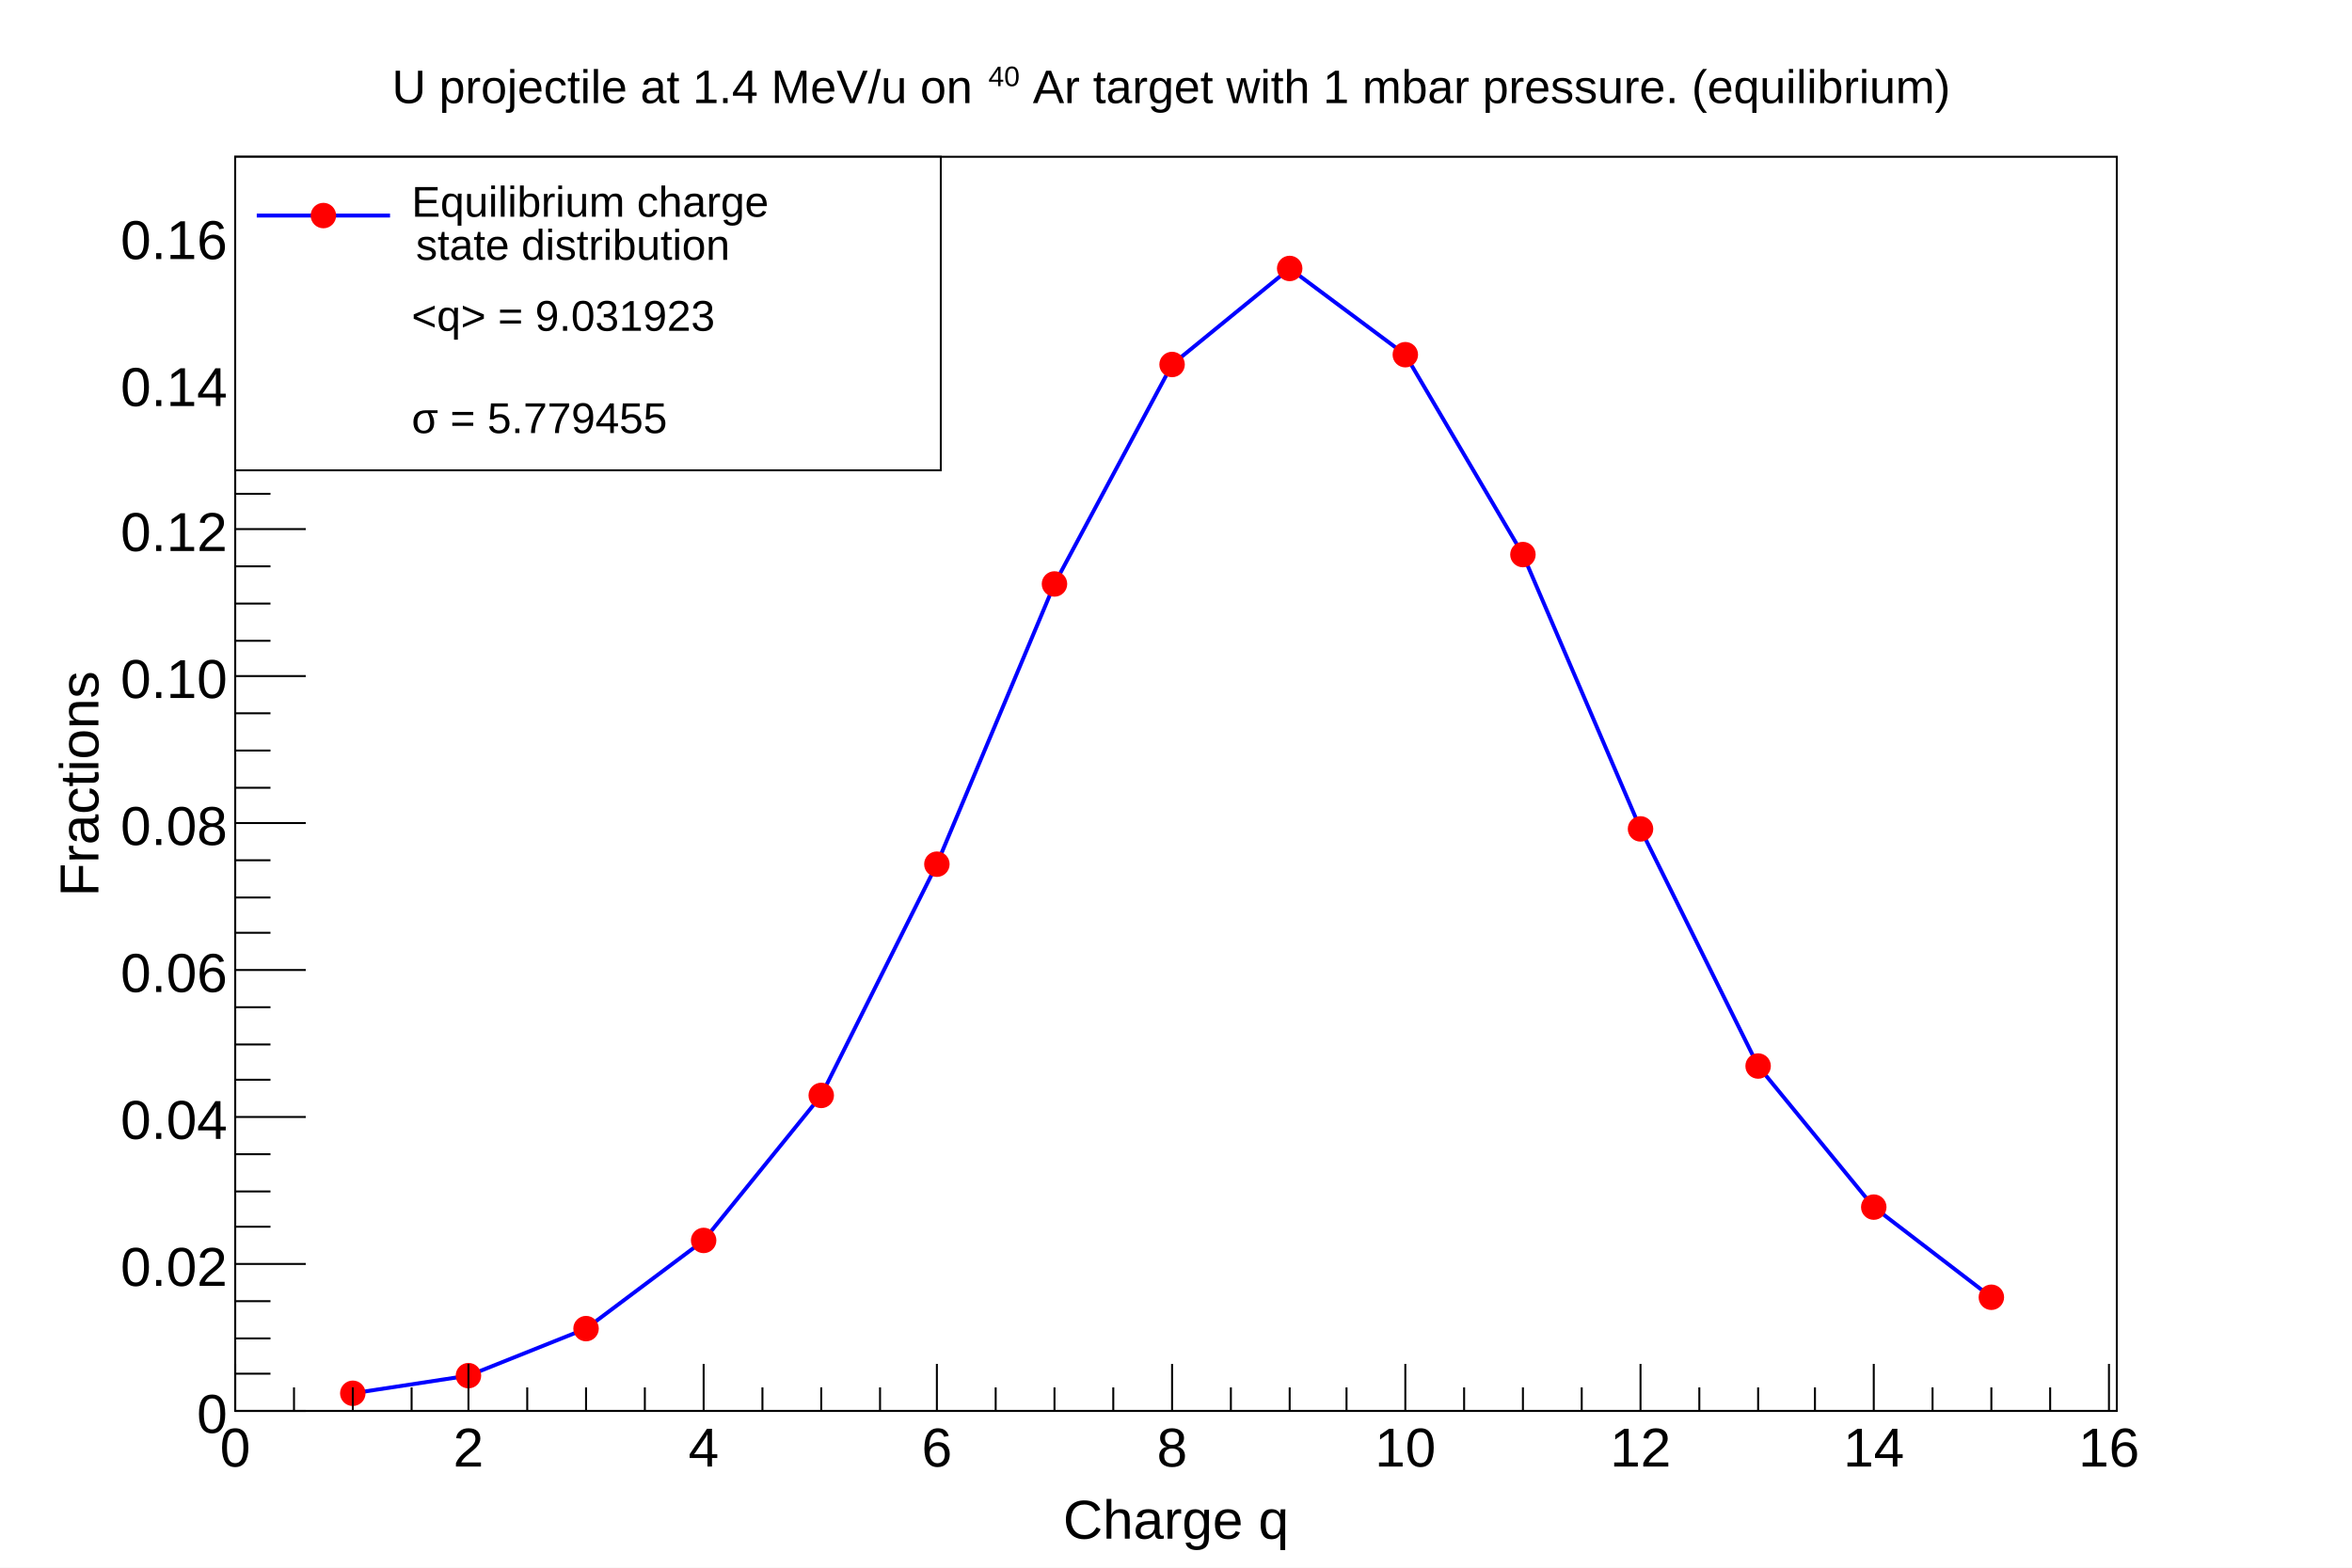
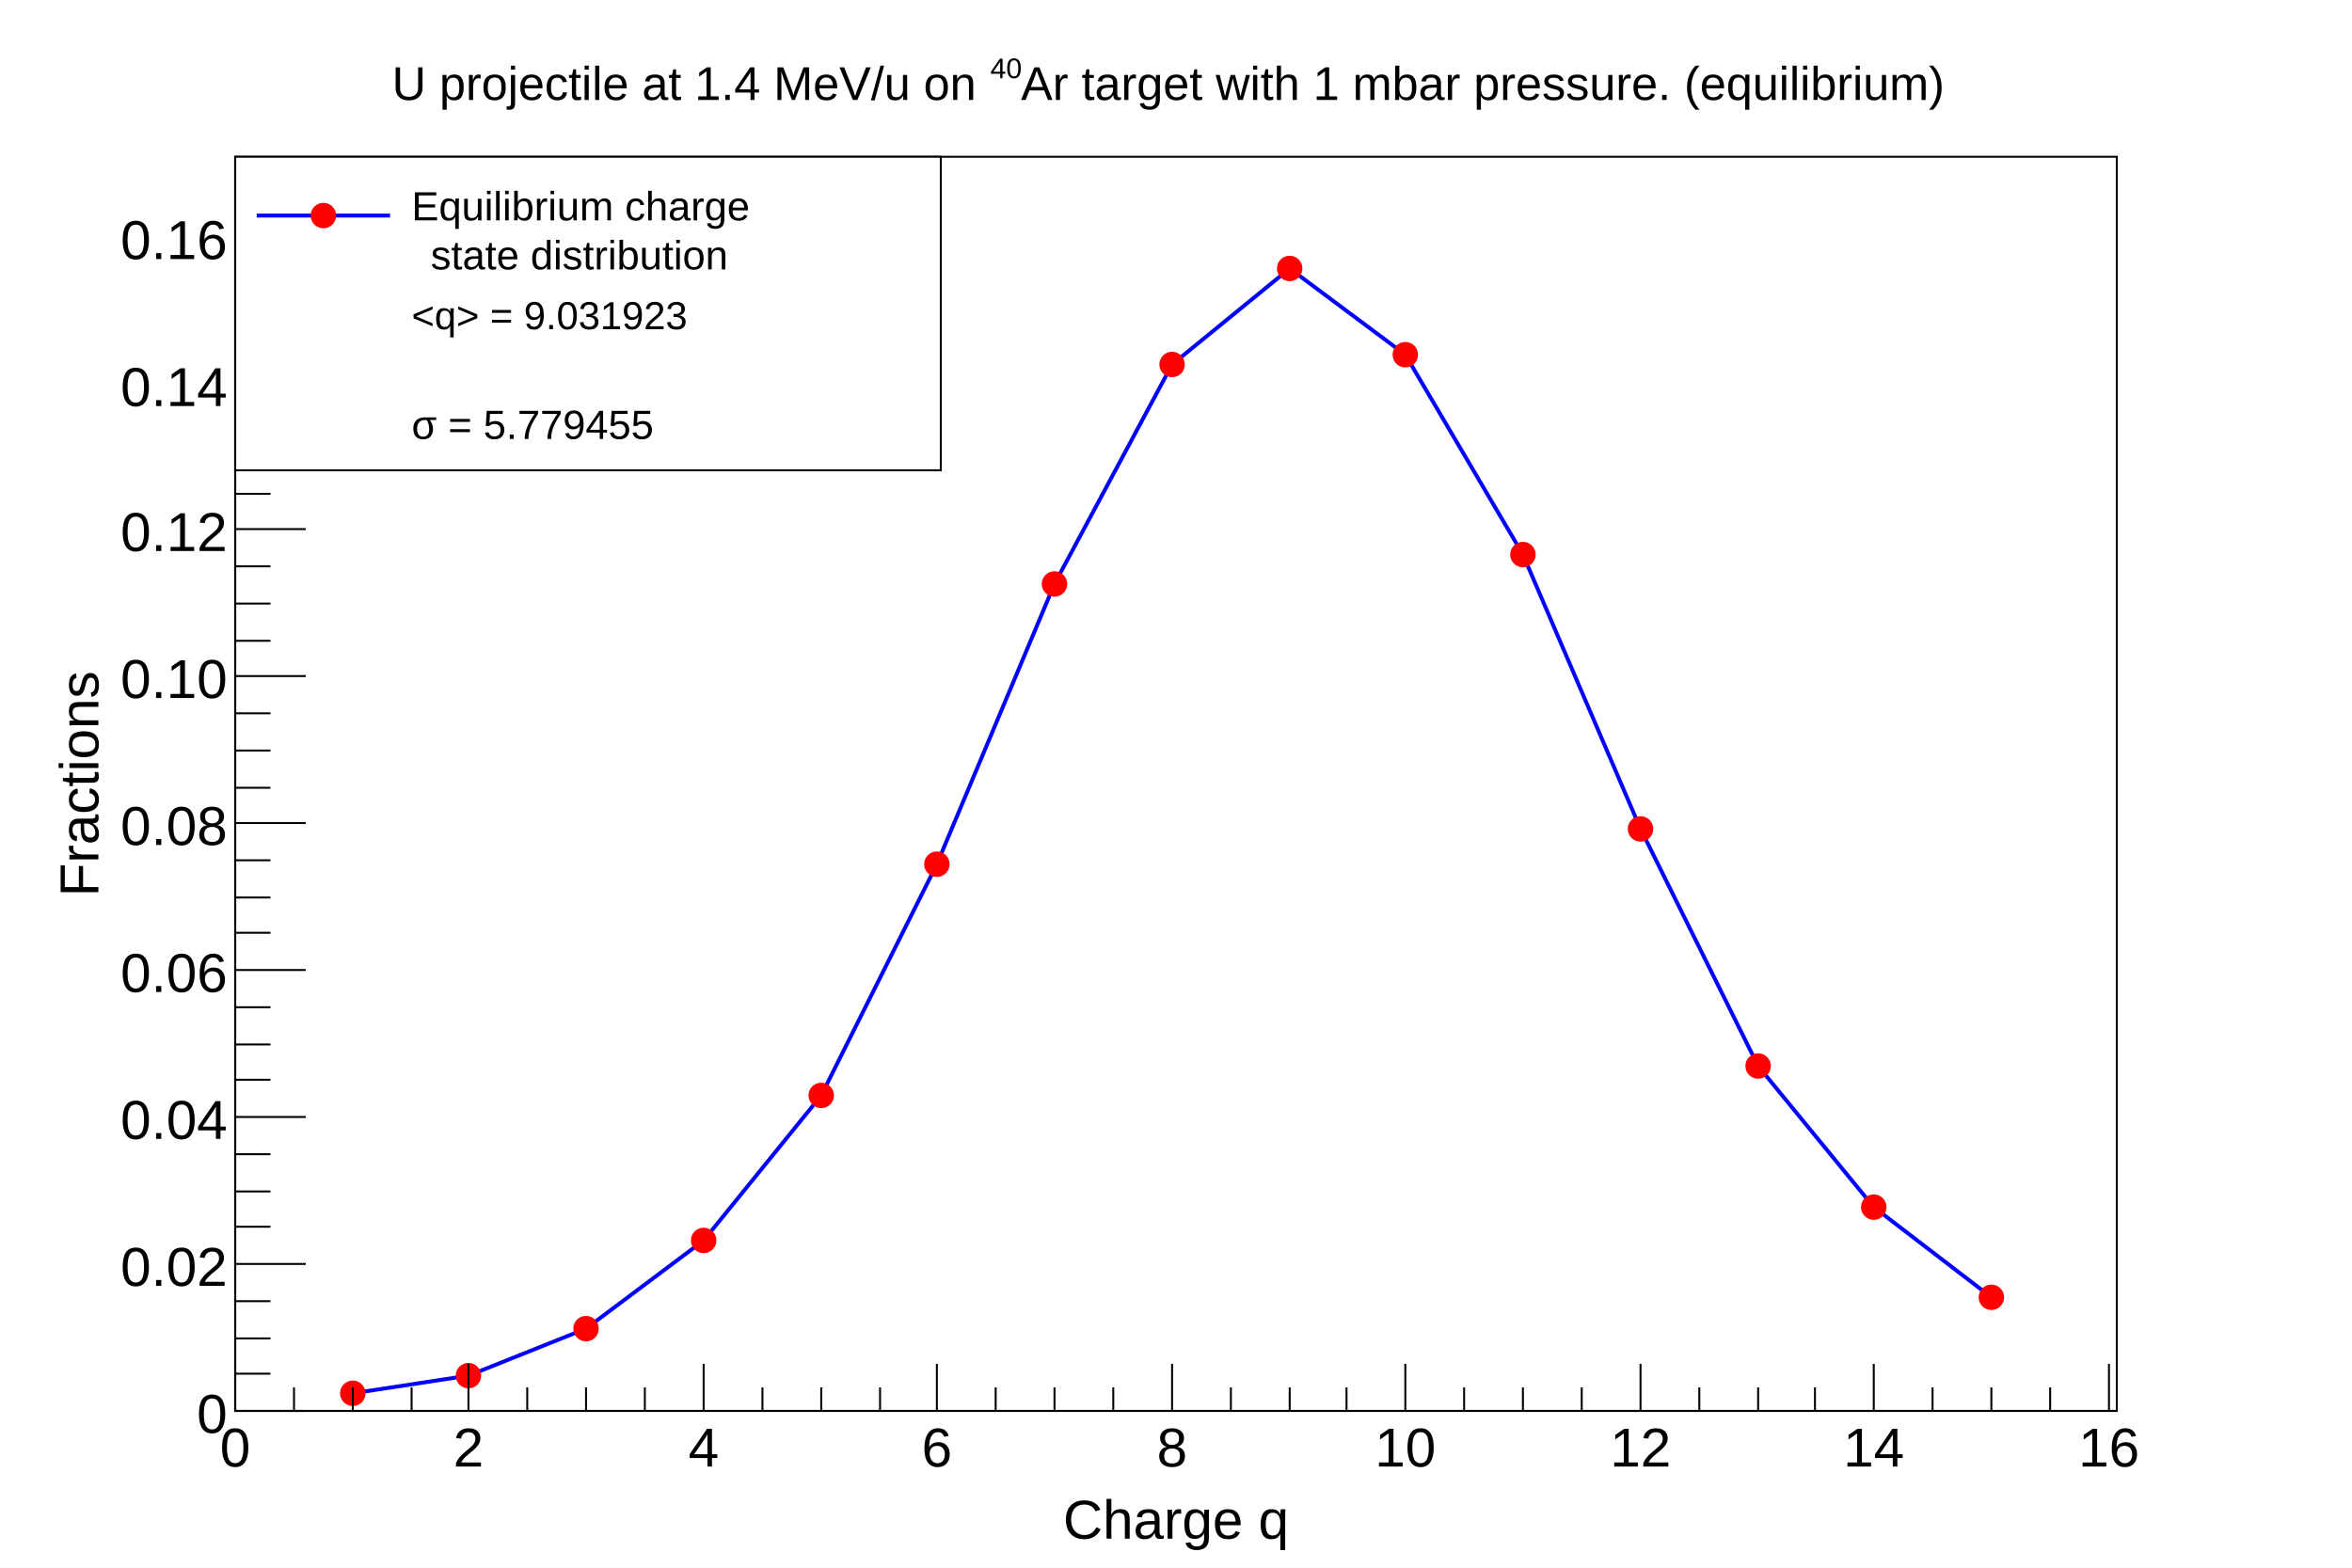
<svg xmlns="http://www.w3.org/2000/svg" viewBox="0 0 1200 800" preserveAspectRatio="none" width="1200" height="800">
  <path d="M0,0H1200V800H0Z" style="fill: white;" />
  <g>
    <g transform="translate(120,80)">
      <path d="M0,0H960V640H0Z" style="fill: white; stroke: black; stroke-width: 1;" />
      <g clip-path="path('M0,0H960V640H0Z')">
        <g>
          <path d="M60,631l59,-9l60,-24l60,-45l60,-74l59,-118l60,-143l60,-112l60,-49l59,44l60,102l60,140l60,121l59,72l60,46" style="stroke: blue; stroke-width: 2; fill: none;" />
          <path d="M54,631a6,6,0,1,0,12,0a6,6,0,1,0,-12,0zM113,622a6,6,0,1,0,12,0a6,6,0,1,0,-12,0zM173,598a6,6,0,1,0,12,0a6,6,0,1,0,-12,0zM233,553a6,6,0,1,0,12,0a6,6,0,1,0,-12,0zM293,479a6,6,0,1,0,12,0a6,6,0,1,0,-12,0zM352,361a6,6,0,1,0,12,0a6,6,0,1,0,-12,0zM412,218a6,6,0,1,0,12,0a6,6,0,1,0,-12,0zM472,106a6,6,0,1,0,12,0a6,6,0,1,0,-12,0zM532,57a6,6,0,1,0,12,0a6,6,0,1,0,-12,0zM591,101a6,6,0,1,0,12,0a6,6,0,1,0,-12,0zM651,203a6,6,0,1,0,12,0a6,6,0,1,0,-12,0zM711,343a6,6,0,1,0,12,0a6,6,0,1,0,-12,0zM771,464a6,6,0,1,0,12,0a6,6,0,1,0,-12,0zM830,536a6,6,0,1,0,12,0a6,6,0,1,0,-12,0zM890,582a6,6,0,1,0,12,0a6,6,0,1,0,-12,0z" style="stroke: red; fill: red;" />
        </g>
      </g>
      <g>
        <g transform="translate(0,640)">
          <path d="M0,0h960" style="stroke: black; stroke-width: 1;" />
          <path d="M0,-24v24m30,-12v12m30,-12v12m30,-12v12m29,-24v24m30,-12v12m30,-12v12m30,-12v12m30,-24v24m30,-12v12m30,-12v12m30,-12v12m29,-24v24m30,-12v12m30,-12v12m30,-12v12m30,-24v24m30,-12v12m30,-12v12m29,-12v12m30,-24v24m30,-12v12m30,-12v12m30,-12v12m30,-24v24m30,-12v12m30,-12v12m29,-12v12m30,-24v24m30,-12v12m30,-12v12m30,-12v12m30,-24v24" style="stroke: black; stroke-width: 1;" />
          <g font-family="Arial" font-size="28" space="preserve">
            <text fill="black" text-anchor="middle" dy=".8em" transform="translate(0,6)">
       0
      </text>
            <text fill="black" text-anchor="middle" dy=".8em" transform="translate(119,6)">
       2
      </text>
            <text fill="black" text-anchor="middle" dy=".8em" transform="translate(239,6)">
       4
      </text>
            <text fill="black" text-anchor="middle" dy=".8em" transform="translate(358,6)">
       6
      </text>
            <text fill="black" text-anchor="middle" dy=".8em" transform="translate(478,6)">
       8
      </text>
            <text fill="black" text-anchor="middle" dy=".8em" transform="translate(597,6)">
       10
      </text>
            <text fill="black" text-anchor="middle" dy=".8em" transform="translate(717,6)">
       12
      </text>
            <text fill="black" text-anchor="middle" dy=".8em" transform="translate(836,6)">
       14
      </text>
            <text fill="black" text-anchor="middle" dy=".8em" transform="translate(956,6)">
       16
      </text>
          </g>
          <g font-family="Arial" font-size="28" space="preserve" transform="translate(480,54)">
            <text fill="black" text-anchor="middle" dy=".4em">
       Charge q
      </text>
          </g>
        </g>
        <g>
          <path d="M0,0v640" style="stroke: black; stroke-width: 1;" />
          <path d="M36,640h-36m18,-19h-18m18,-18h-18m18,-19h-18m36,-19h-36m18,-19h-18m18,-18h-18m18,-19h-18m36,-19h-36m18,-19h-18m18,-18h-18m18,-19h-18m36,-19h-36m18,-19h-18m18,-18h-18m18,-19h-18m36,-19h-36m18,-18h-18m18,-19h-18m18,-19h-18m36,-19h-36m18,-18h-18m18,-19h-18m18,-19h-18m36,-19h-36m18,-18h-18m18,-19h-18m18,-19h-18m36,-18h-36m18,-19h-18m18,-19h-18m18,-19h-18m36,-18h-36m18,-19h-18m18,-19h-18" style="stroke: black; stroke-width: 1;" />
          <g font-family="Arial" font-size="28" space="preserve">
            <text fill="black" text-anchor="end" dy=".4em" transform="translate(-4,640)">
       0
      </text>
            <text fill="black" text-anchor="end" dy=".4em" transform="translate(-4,565)">
       0.02
      </text>
            <text fill="black" text-anchor="end" dy=".4em" transform="translate(-4,490)">
       0.04
      </text>
            <text fill="black" text-anchor="end" dy=".4em" transform="translate(-4,415)">
       0.06
      </text>
            <text fill="black" text-anchor="end" dy=".4em" transform="translate(-4,340)">
       0.08
      </text>
            <text fill="black" text-anchor="end" dy=".4em" transform="translate(-4,265)">
       0.10
      </text>
            <text fill="black" text-anchor="end" dy=".4em" transform="translate(-4,190)">
       0.12
      </text>
            <text fill="black" text-anchor="end" dy=".4em" transform="translate(-4,116)">
       0.14
      </text>
            <text fill="black" text-anchor="end" dy=".4em" transform="translate(-4,41)">
       0.16
      </text>
          </g>
          <g font-family="Arial" font-size="28" space="preserve" transform="translate(-81,320)">
            <text fill="black" text-anchor="middle" dy=".4em" transform=" rotate(270)">
       Fractions
      </text>
          </g>
        </g>
      </g>
    </g>
-     <g transform="translate(120,80)" font-family="Arial" font-size="22" space="preserve">
+     <g transform="translate(120,80)" font-family="Arial" font-size="20" space="preserve">
      <path d="M0,0H360V160H0Z" style="fill: white; stroke: black; stroke-width: 1;" />
      <path d="M11,30H79" style="stroke: blue; stroke-width: 2;" />
      <path d="M39,30a6,6,0,1,0,12,0a6,6,0,1,0,-12,0z" style="stroke: red; fill: red;" />
-       <text fill="black" text-anchor="start" transform="translate(90,46)">
-         <tspan dy="-.7em">
-      Equilibrium charge
-     </tspan>
-         <tspan dy="1em" dx="-8.46em">
-      state distribution
-     </tspan>
-       </text>
      <text fill="black" text-anchor="start" dy=".4em" transform="translate(90,80)">
    &lt;q&gt; = 9.031923
   </text>
-       <text fill="black" text-anchor="start" transform="translate(90,141)">
-     σ   = 5.779455
-    </text>
+       <g transform="translate(90,46) scale(0.462963,0.462963)">
+         <g transform="translate(0,0)">
+           <g transform="translate(0,-29.25)">
+             <text font-family="Arial" fill="black" font-size="45">
+        Equilibrium charge
+       </text>
+           </g>
+           <g transform="translate(21.00881,24.75)">
+             <text font-family="Arial" fill="black" font-size="45">
+        state distribution
+       </text>
+           </g>
+         </g>
+       </g>
+       <g transform="translate(90,144) scale(0.462963,0.462963)">
+         <text font-family="Arial" fill="black" font-size="45">
+      σ   = 5.779455
+     </text>
+       </g>
    </g>
    <g transform="translate(180,4)" font-family="Arial" font-size="24" space="preserve">
      <path d="M0,0H840V59H0Z" style="fill: none;" />
-       <text fill="black" text-anchor="start" transform="translate(20,51)">
-         <tspan dy="-.1em">
+       <g transform="translate(20,47) scale(0.4929616,0.4929616)">
+         <text font-family="Arial" fill="black" font-size="49">
     U projectile at 1.4 MeV/u on
-     </tspan>
-         <tspan font-size="60%" dx=".1em" dy="-.6em">
-      40
-     </tspan>
-         <tspan dy=".36em">
+     </text>
+         <g transform="translate(619.2444,-22.54)">
+           <text font-family="Arial" fill="black" font-size="29.4">
+       40
+      </text>
+         </g>
+         <text font-family="Arial" fill="black" font-size="49" x="651">
     Ar target with 1 mbar pressure. (equilibrium)
-     </tspan>
-       </text>
+     </text>
+       </g>
    </g>
  </g>
</svg>
